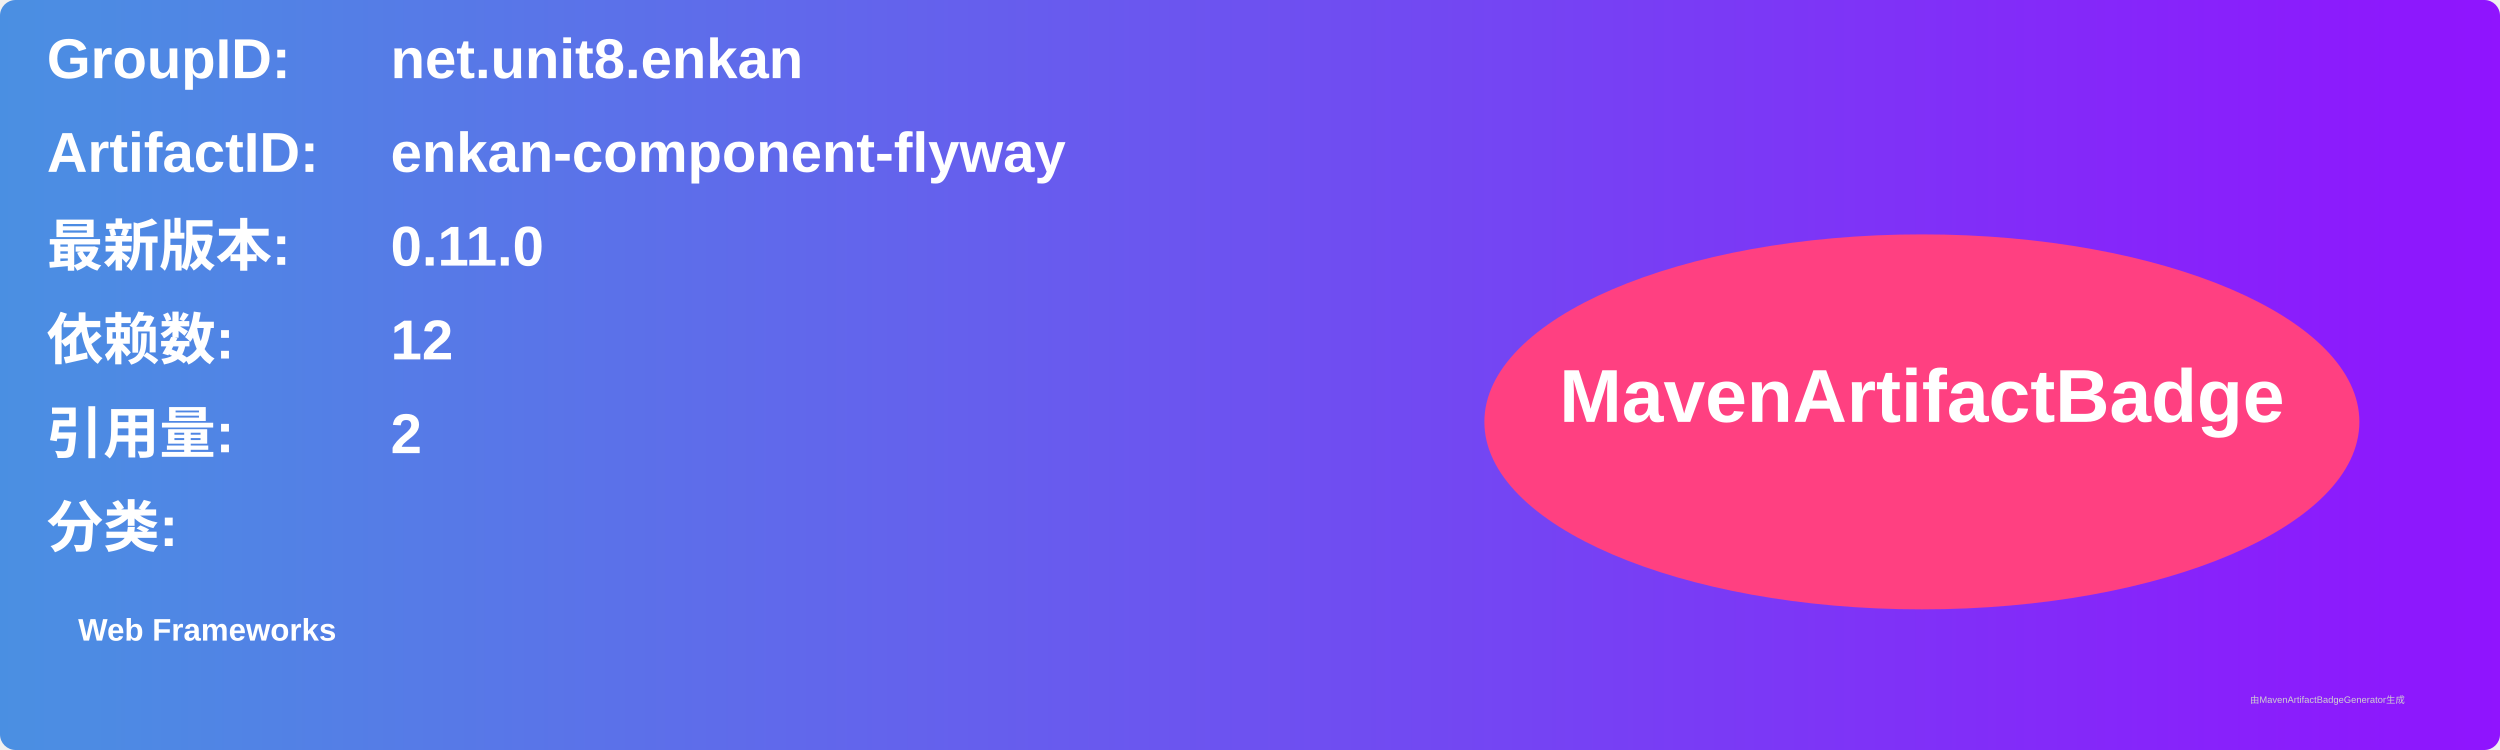
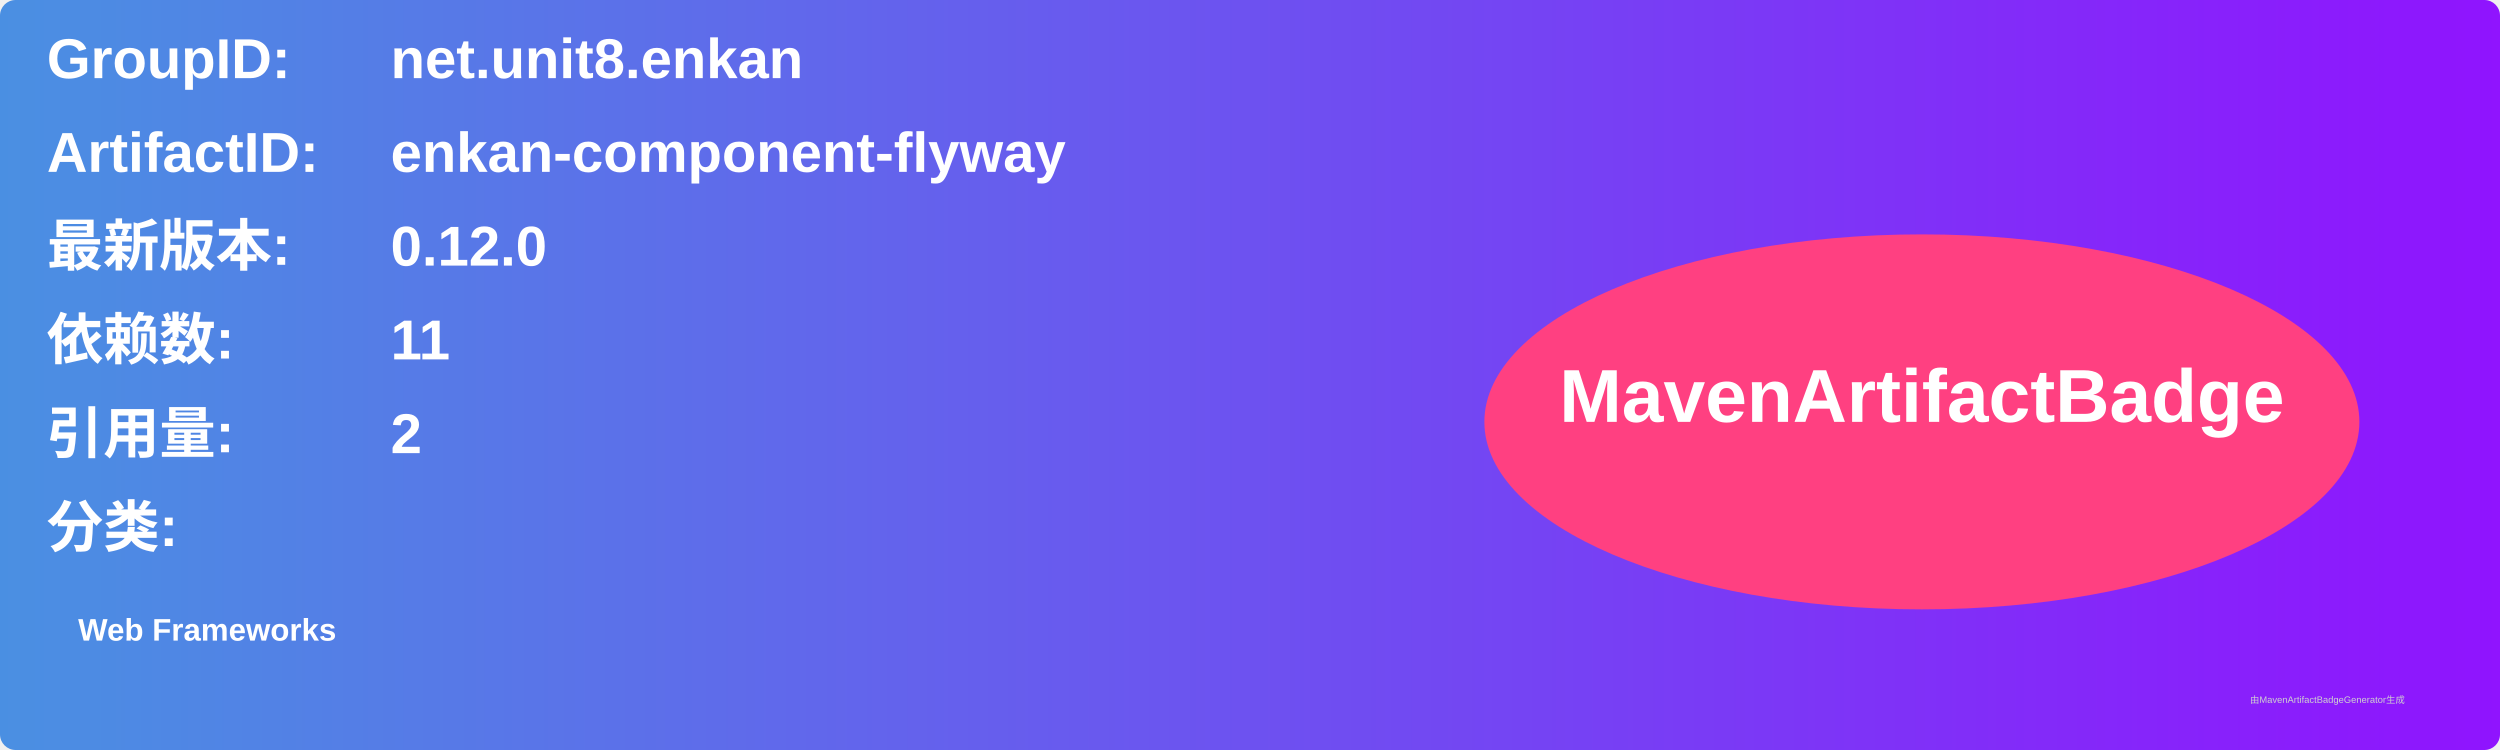
<svg xmlns="http://www.w3.org/2000/svg" width="800" height="240" viewBox="0 0 800 240">
  <linearGradient id="grad" x1="0%" y1="0%" x2="100%" y2="0%">
    <stop offset="0%" stop-color="#4a90e2" />
    <stop offset="100%" stop-color="#9013fe" />
  </linearGradient>
  <rect width="100%" height="100%" rx="5" ry="5" fill="url(#grad)" />
  <g transform="translate(15, 15)">
    <text x="0" y="10" font-family="Arial" font-size="18" fill="white" font-weight="bold" width="260">GroupID:</text>
    <text x="110" y="10" font-family="Arial" font-size="18" fill="white" font-weight="bold" width="460">net.unit8.enkan</text>
    <text x="0" y="40" font-family="Arial" font-size="18" fill="white" font-weight="bold" width="260">ArtifactID:</text>
    <text x="110" y="40" font-family="Arial" font-size="18" fill="white" font-weight="bold" width="460">enkan-component-flyway</text>
    <text x="0" y="70" font-family="Arial" font-size="18" fill="white" font-weight="bold">最新版本:</text>
    <text x="110" y="70" font-family="Arial" font-size="18" fill="white" font-weight="bold">
-       <tspan font-weight="bold">0.11.0</tspan>
+       <tspan font-weight="bold">0.12.0</tspan>
    </text>
    <text x="0" y="100" font-family="Arial" font-size="18" fill="white" font-weight="bold">依赖数: </text>
    <text x="110" y="100" font-family="Arial" font-size="18" fill="white">
-       <tspan font-weight="bold">12</tspan>
+       <tspan font-weight="bold">11</tspan>
    </text>
    <text x="0" y="130" font-family="Arial" font-size="18" fill="white" font-weight="bold">引用量: </text>
    <text x="110" y="130" font-family="Arial" font-size="18" fill="white">
      <tspan font-weight="bold">2</tspan>
    </text>
    <text x="0" y="160" font-family="Arial" font-size="18" fill="white" font-weight="bold">分类:</text>
    <text x="10" y="190" font-family="Arial" font-size="10" fill="white">
      <tspan font-weight="bold">Web Frameworks</tspan>
    </text>
    <ellipse cx="600" cy="120" rx="140" ry="60" fill="#ff4081" />
    <text x="600" y="120" text-anchor="middle" font-family="Arial" font-size="24" fill="white" font-weight="bold">MavenArtifactBadge</text>
  </g>
  <text x="720" y="225" font-family="Arial" font-size="3" fill="#d0d0d0">由MavenArtifactBadgeGenerator生成</text>
</svg>
